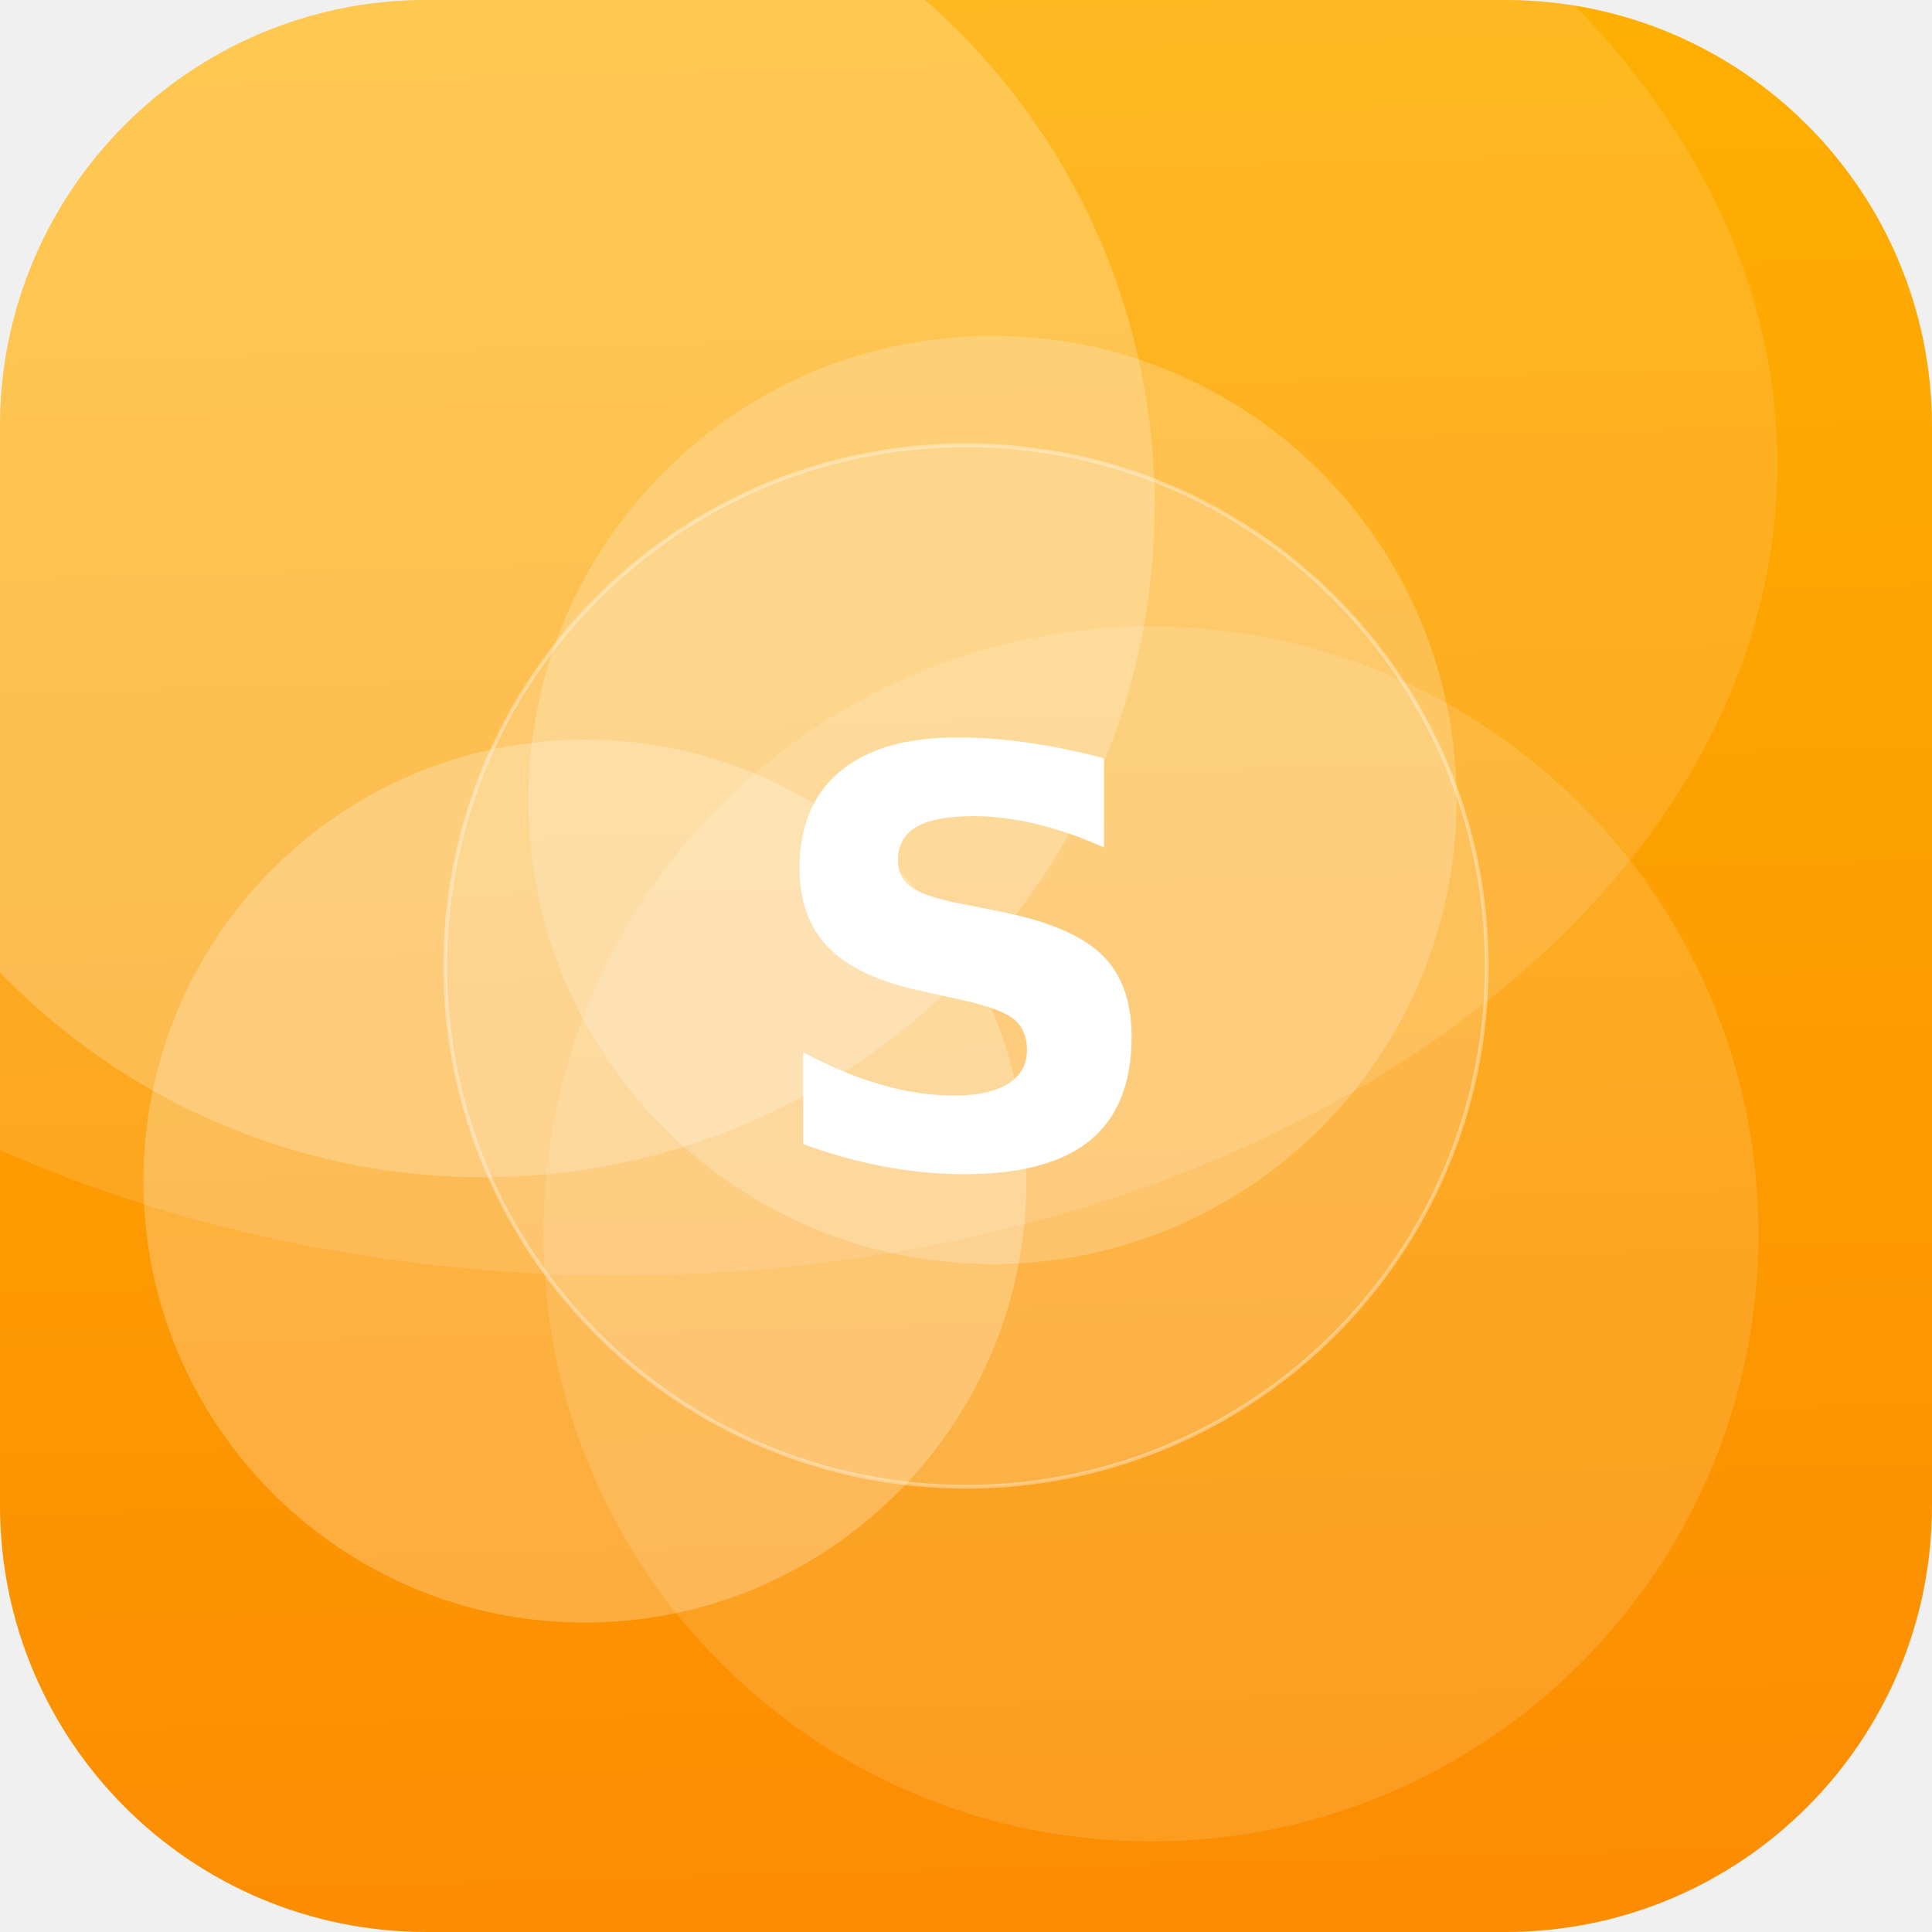
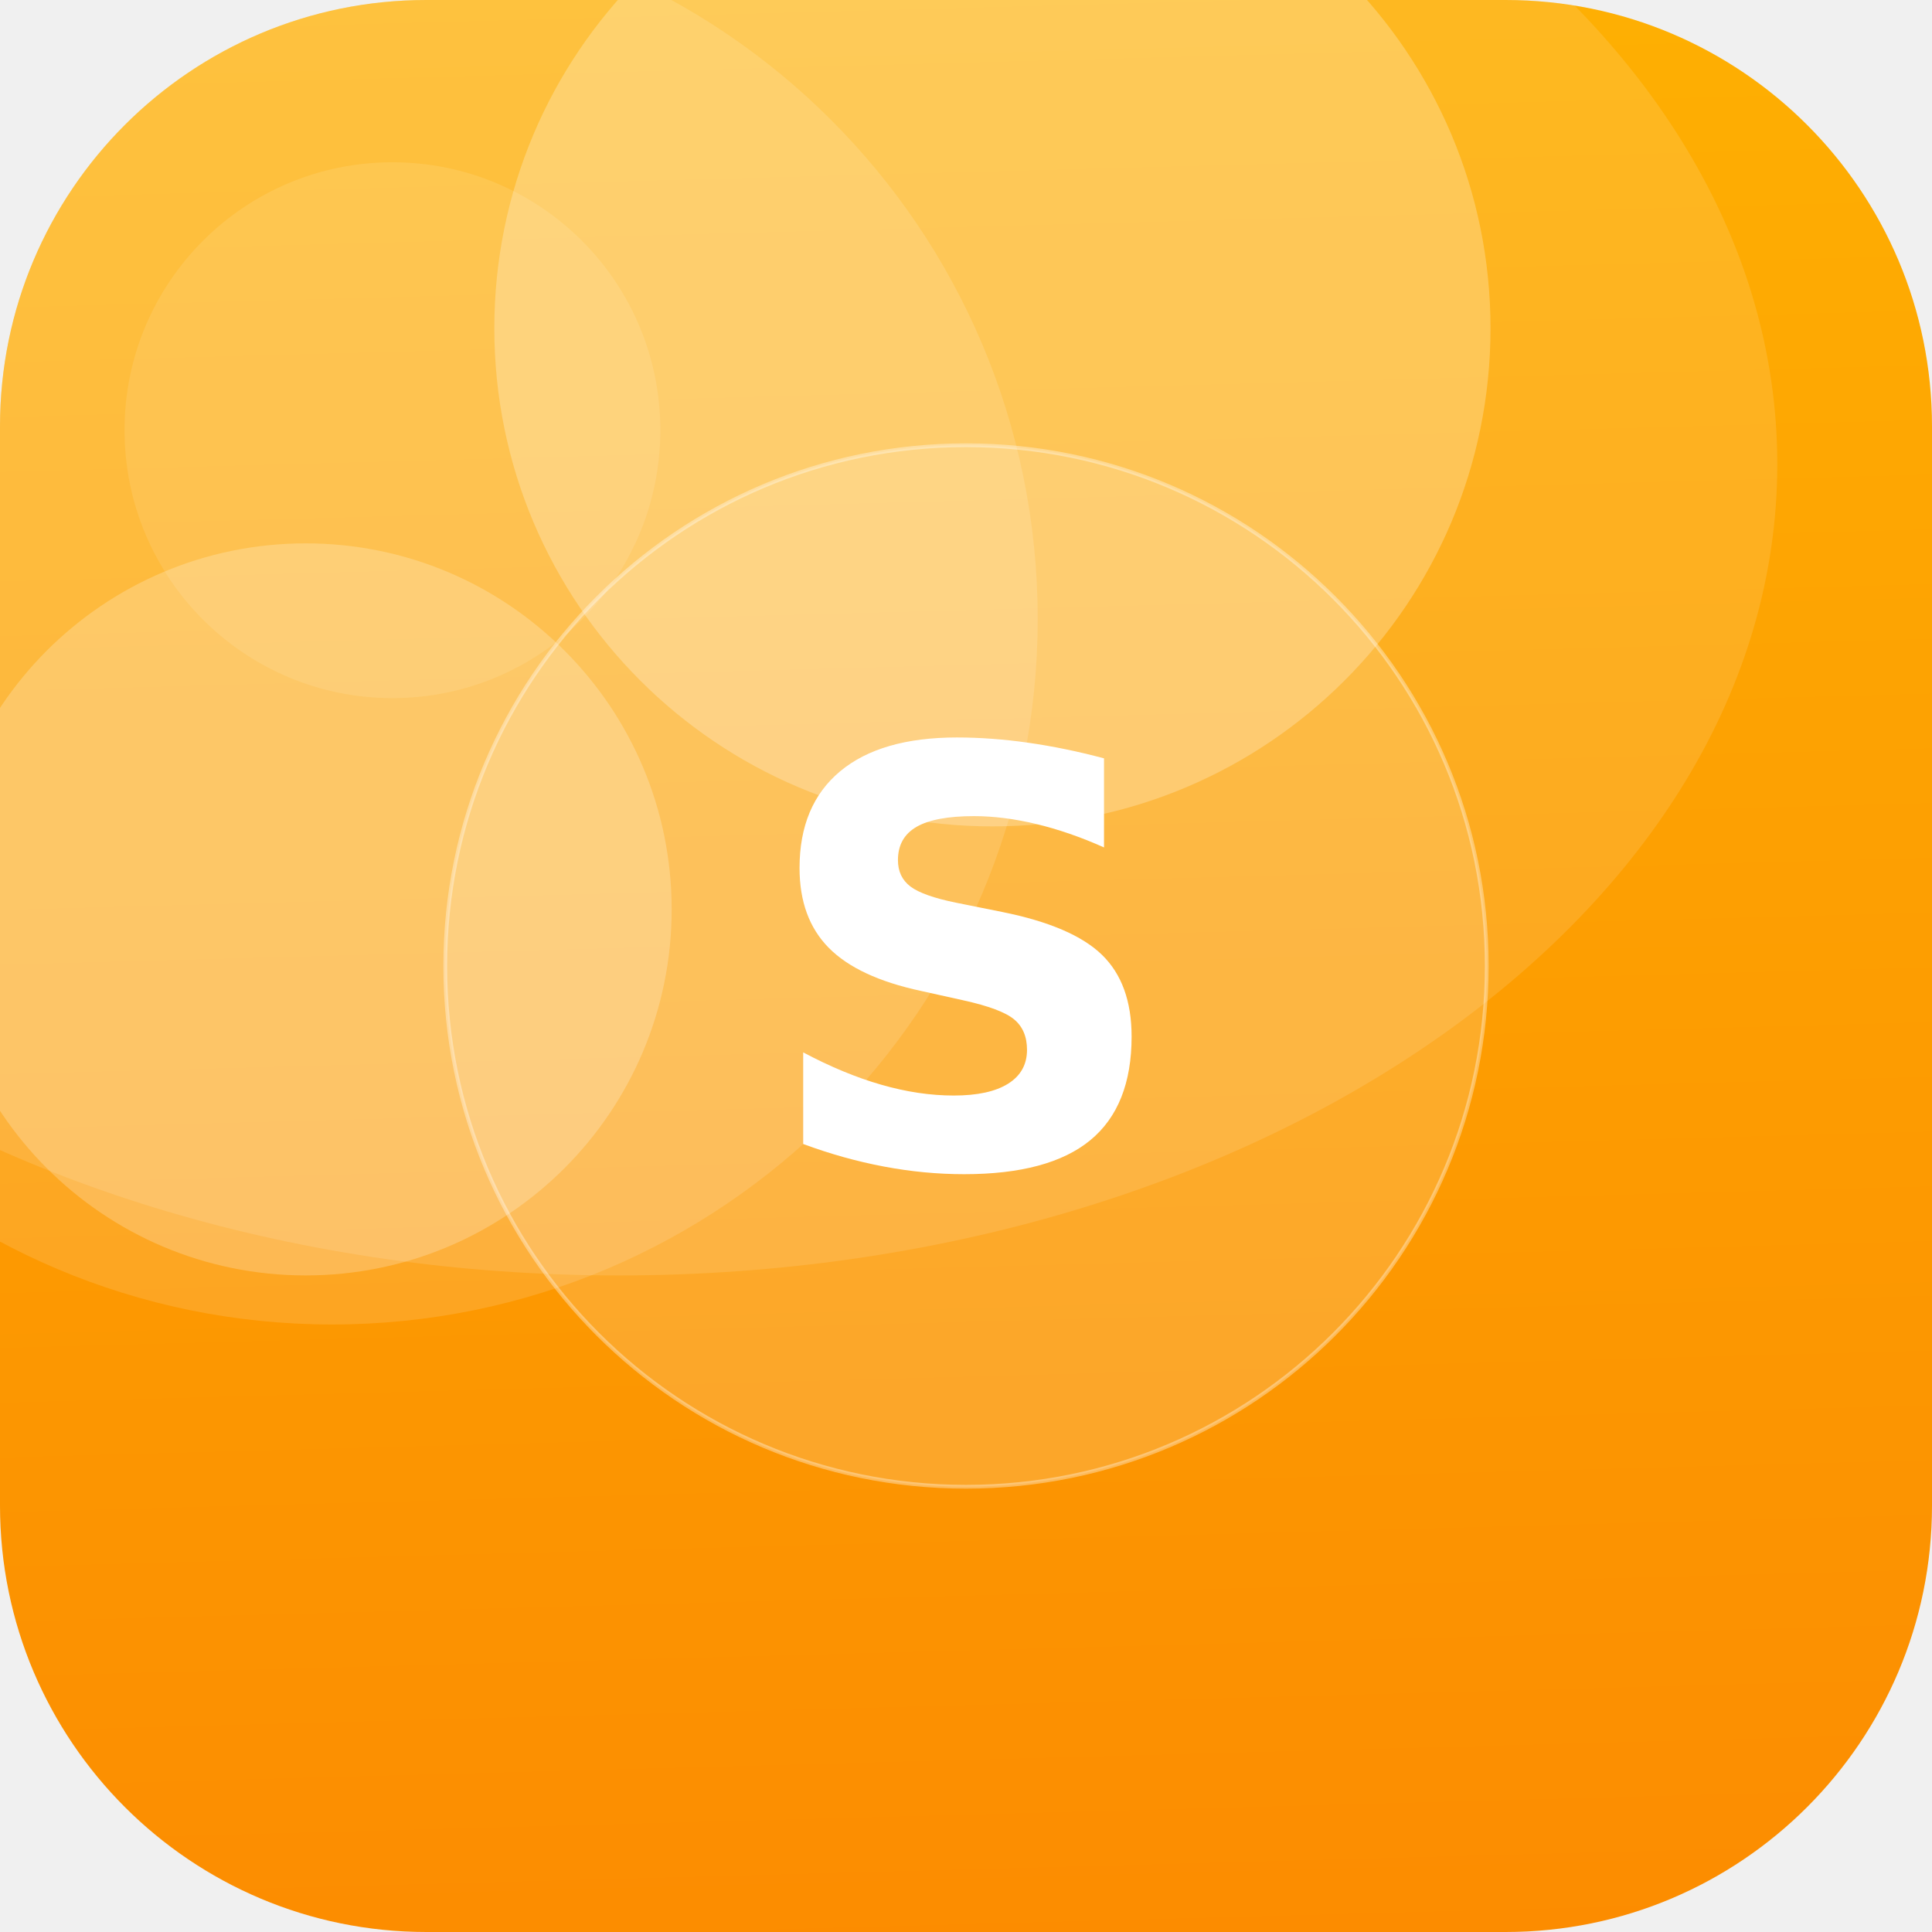
<svg xmlns="http://www.w3.org/2000/svg" width="512" height="512" viewBox="0 0 512 512">
  <defs>
-     <linearGradient id="g" x1="0" y1="0" x2="1" y2="1" gradientTransform="rotate(43 0.5 0.5)">
+     <linearGradient id="g" x1="0" y1="0" x2="1" y2="1" gradientTransform="rotate(44 0.5 0.5)">
      <stop offset="0" stop-color="#FFB703" />
      <stop offset="1" stop-color="#FB8500" />
    </linearGradient>
    <clipPath id="c">
      <rect width="512" height="512" rx="113" />
    </clipPath>
  </defs>
  <g clip-path="url(#c)">
    <rect width="512" height="512" fill="url(#g)" />
-     <circle cx="305" cy="327" r="161" fill="#FFFFFF" fill-opacity="0.13" />
-     <circle cx="128" cy="134" r="178" fill="#FFFFFF" fill-opacity="0.22" />
-     <circle cx="263" cy="212" r="123" fill="#FFFFFF" fill-opacity="0.21" />
-     <circle cx="155" cy="313" r="117" fill="#FFFFFF" fill-opacity="0.24" />
+     <circle cx="104" cy="114" r="71" fill="#FFFFFF" fill-opacity="0.10" />
+     <circle cx="81" cy="241" r="97" fill="#FFFFFF" fill-opacity="0.22" />
+     <circle cx="263" cy="87" r="132" fill="#FFFFFF" fill-opacity="0.25" />
+     <circle cx="88" cy="164" r="187" fill="#FFFFFF" fill-opacity="0.13" />
    <ellipse cx="164" cy="123" rx="307" ry="215" fill="#FFFFFF" fill-opacity="0.12" />
    <circle cx="256" cy="256" r="138" fill="#FFFFFF" fill-opacity="0.16" stroke="#FFFFFF" stroke-opacity="0.35" />
    <text x="50%" y="50%" dy="53" text-anchor="middle" font-family="DejaVu Sans, Helvetica, Arial, sans-serif" font-weight="bold" font-size="153" fill="#FFFFFF">S</text>
  </g>
</svg>
